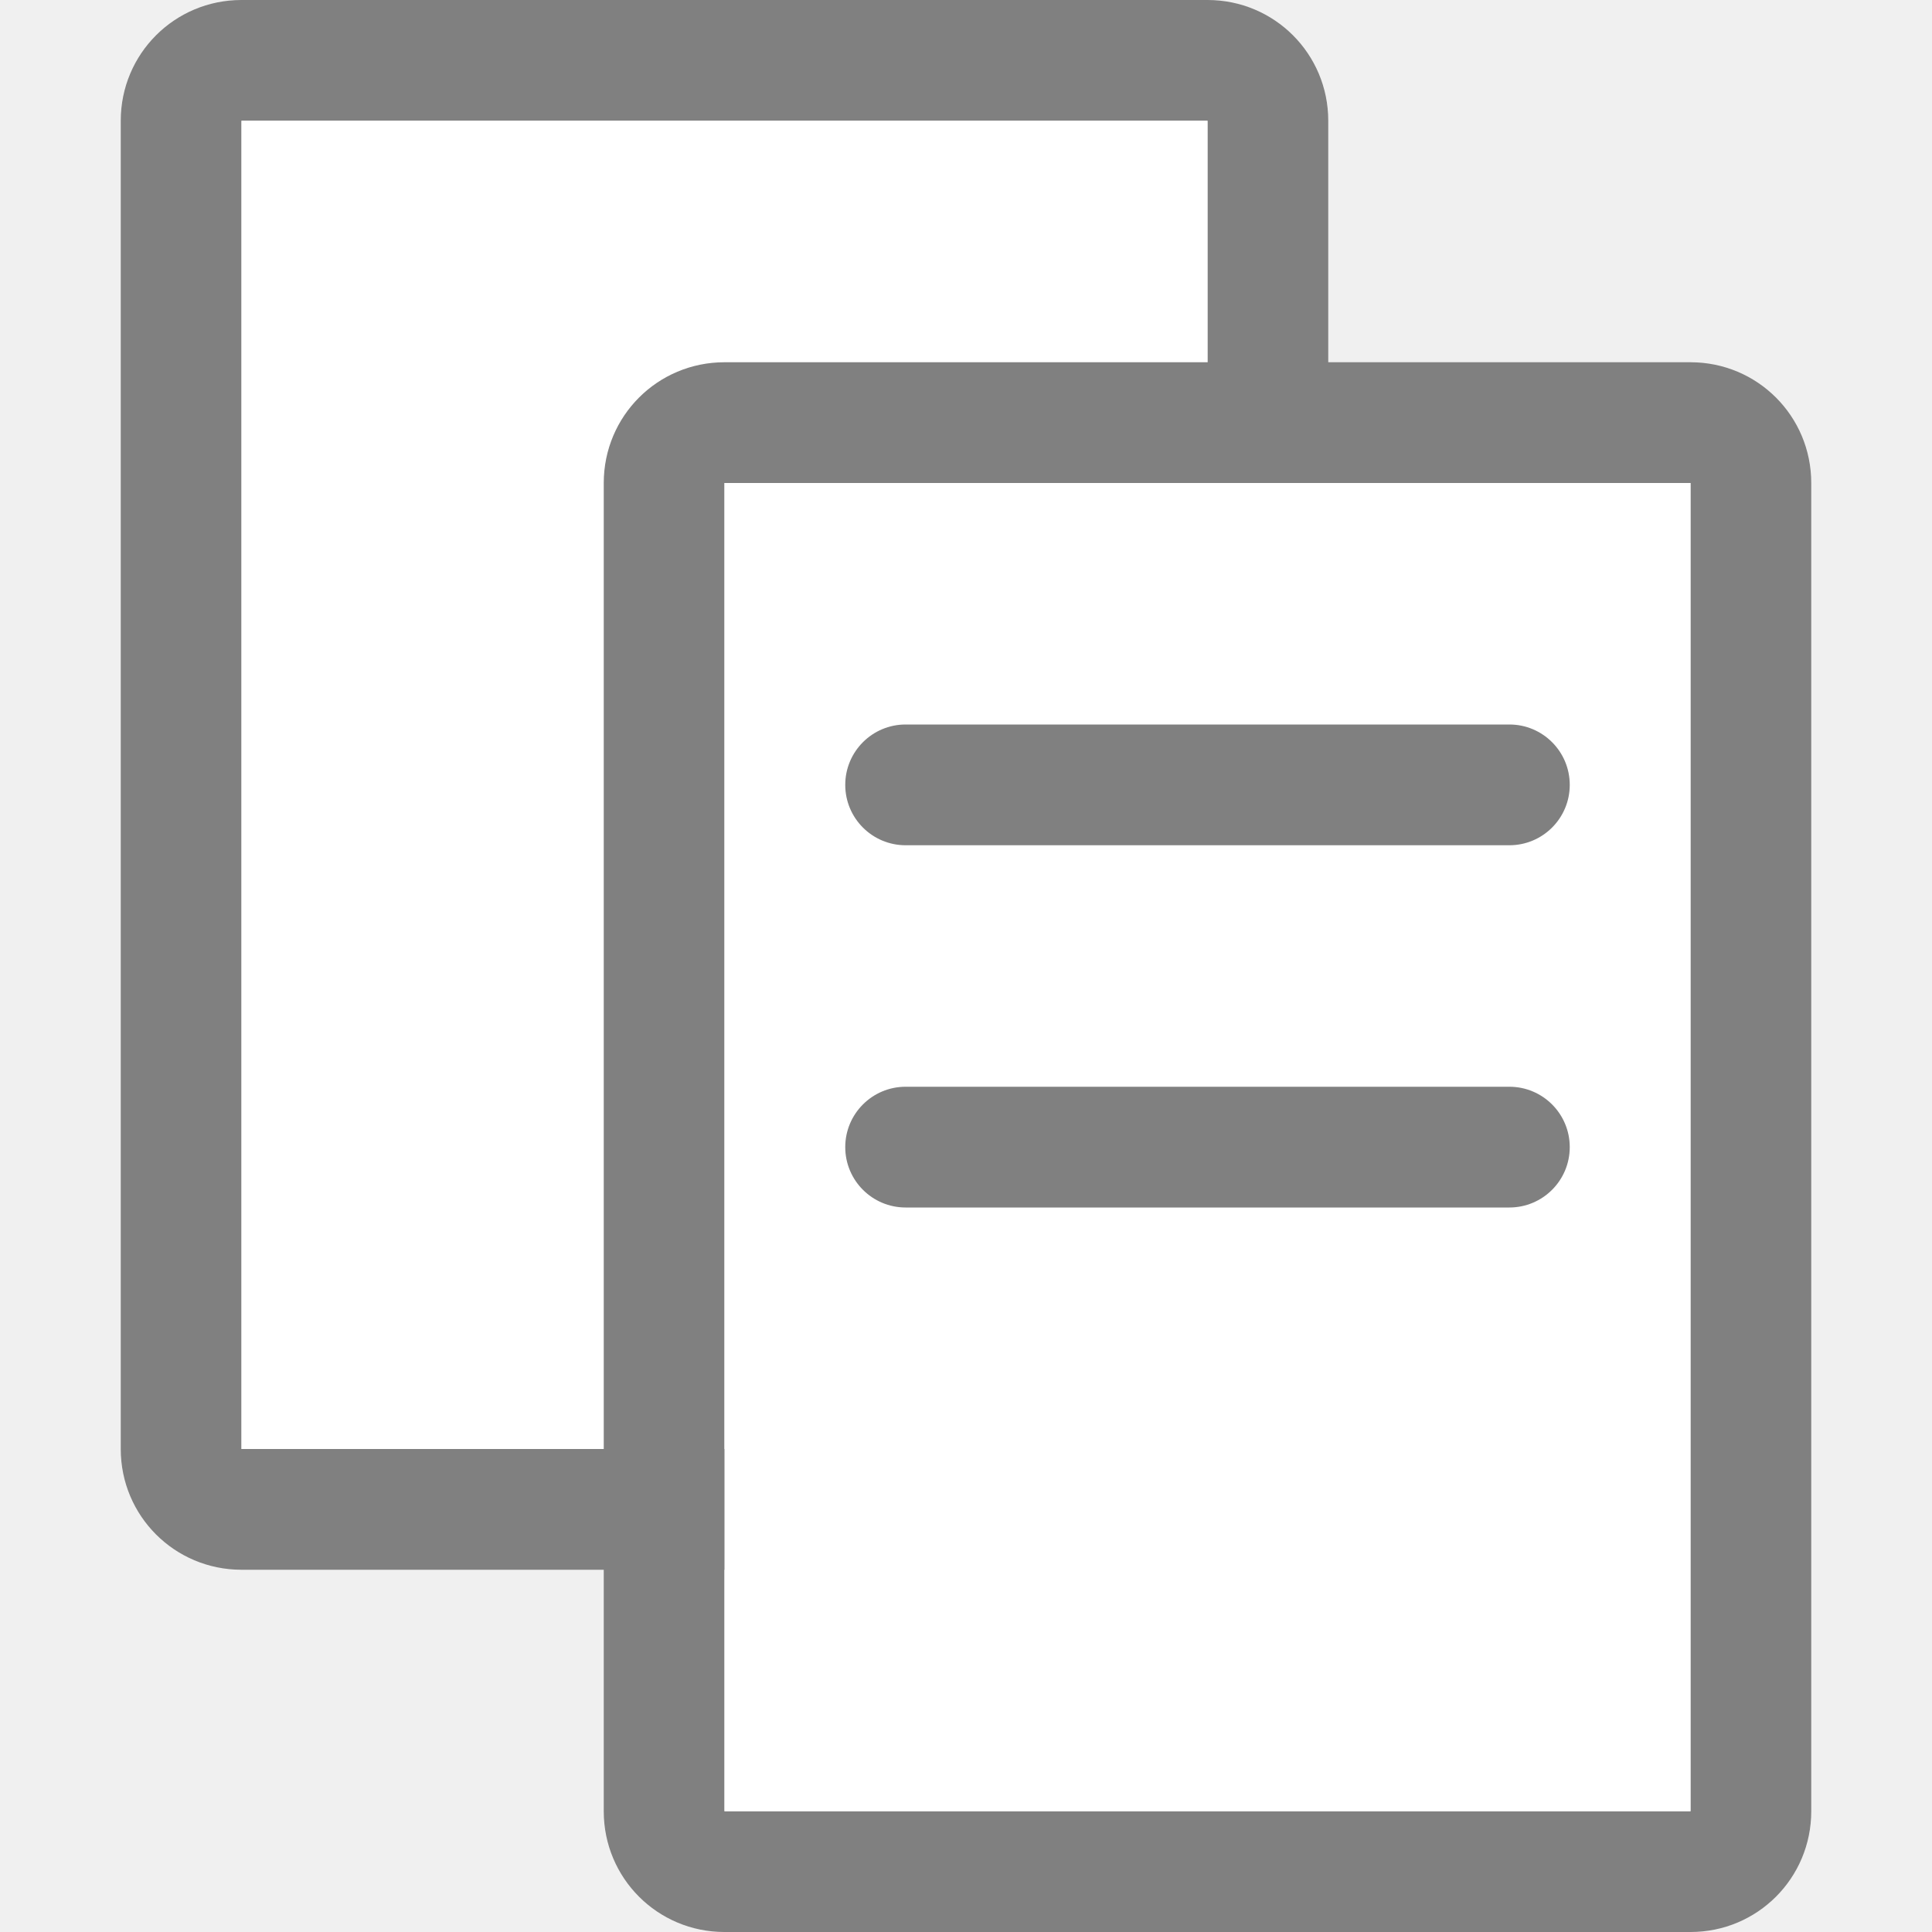
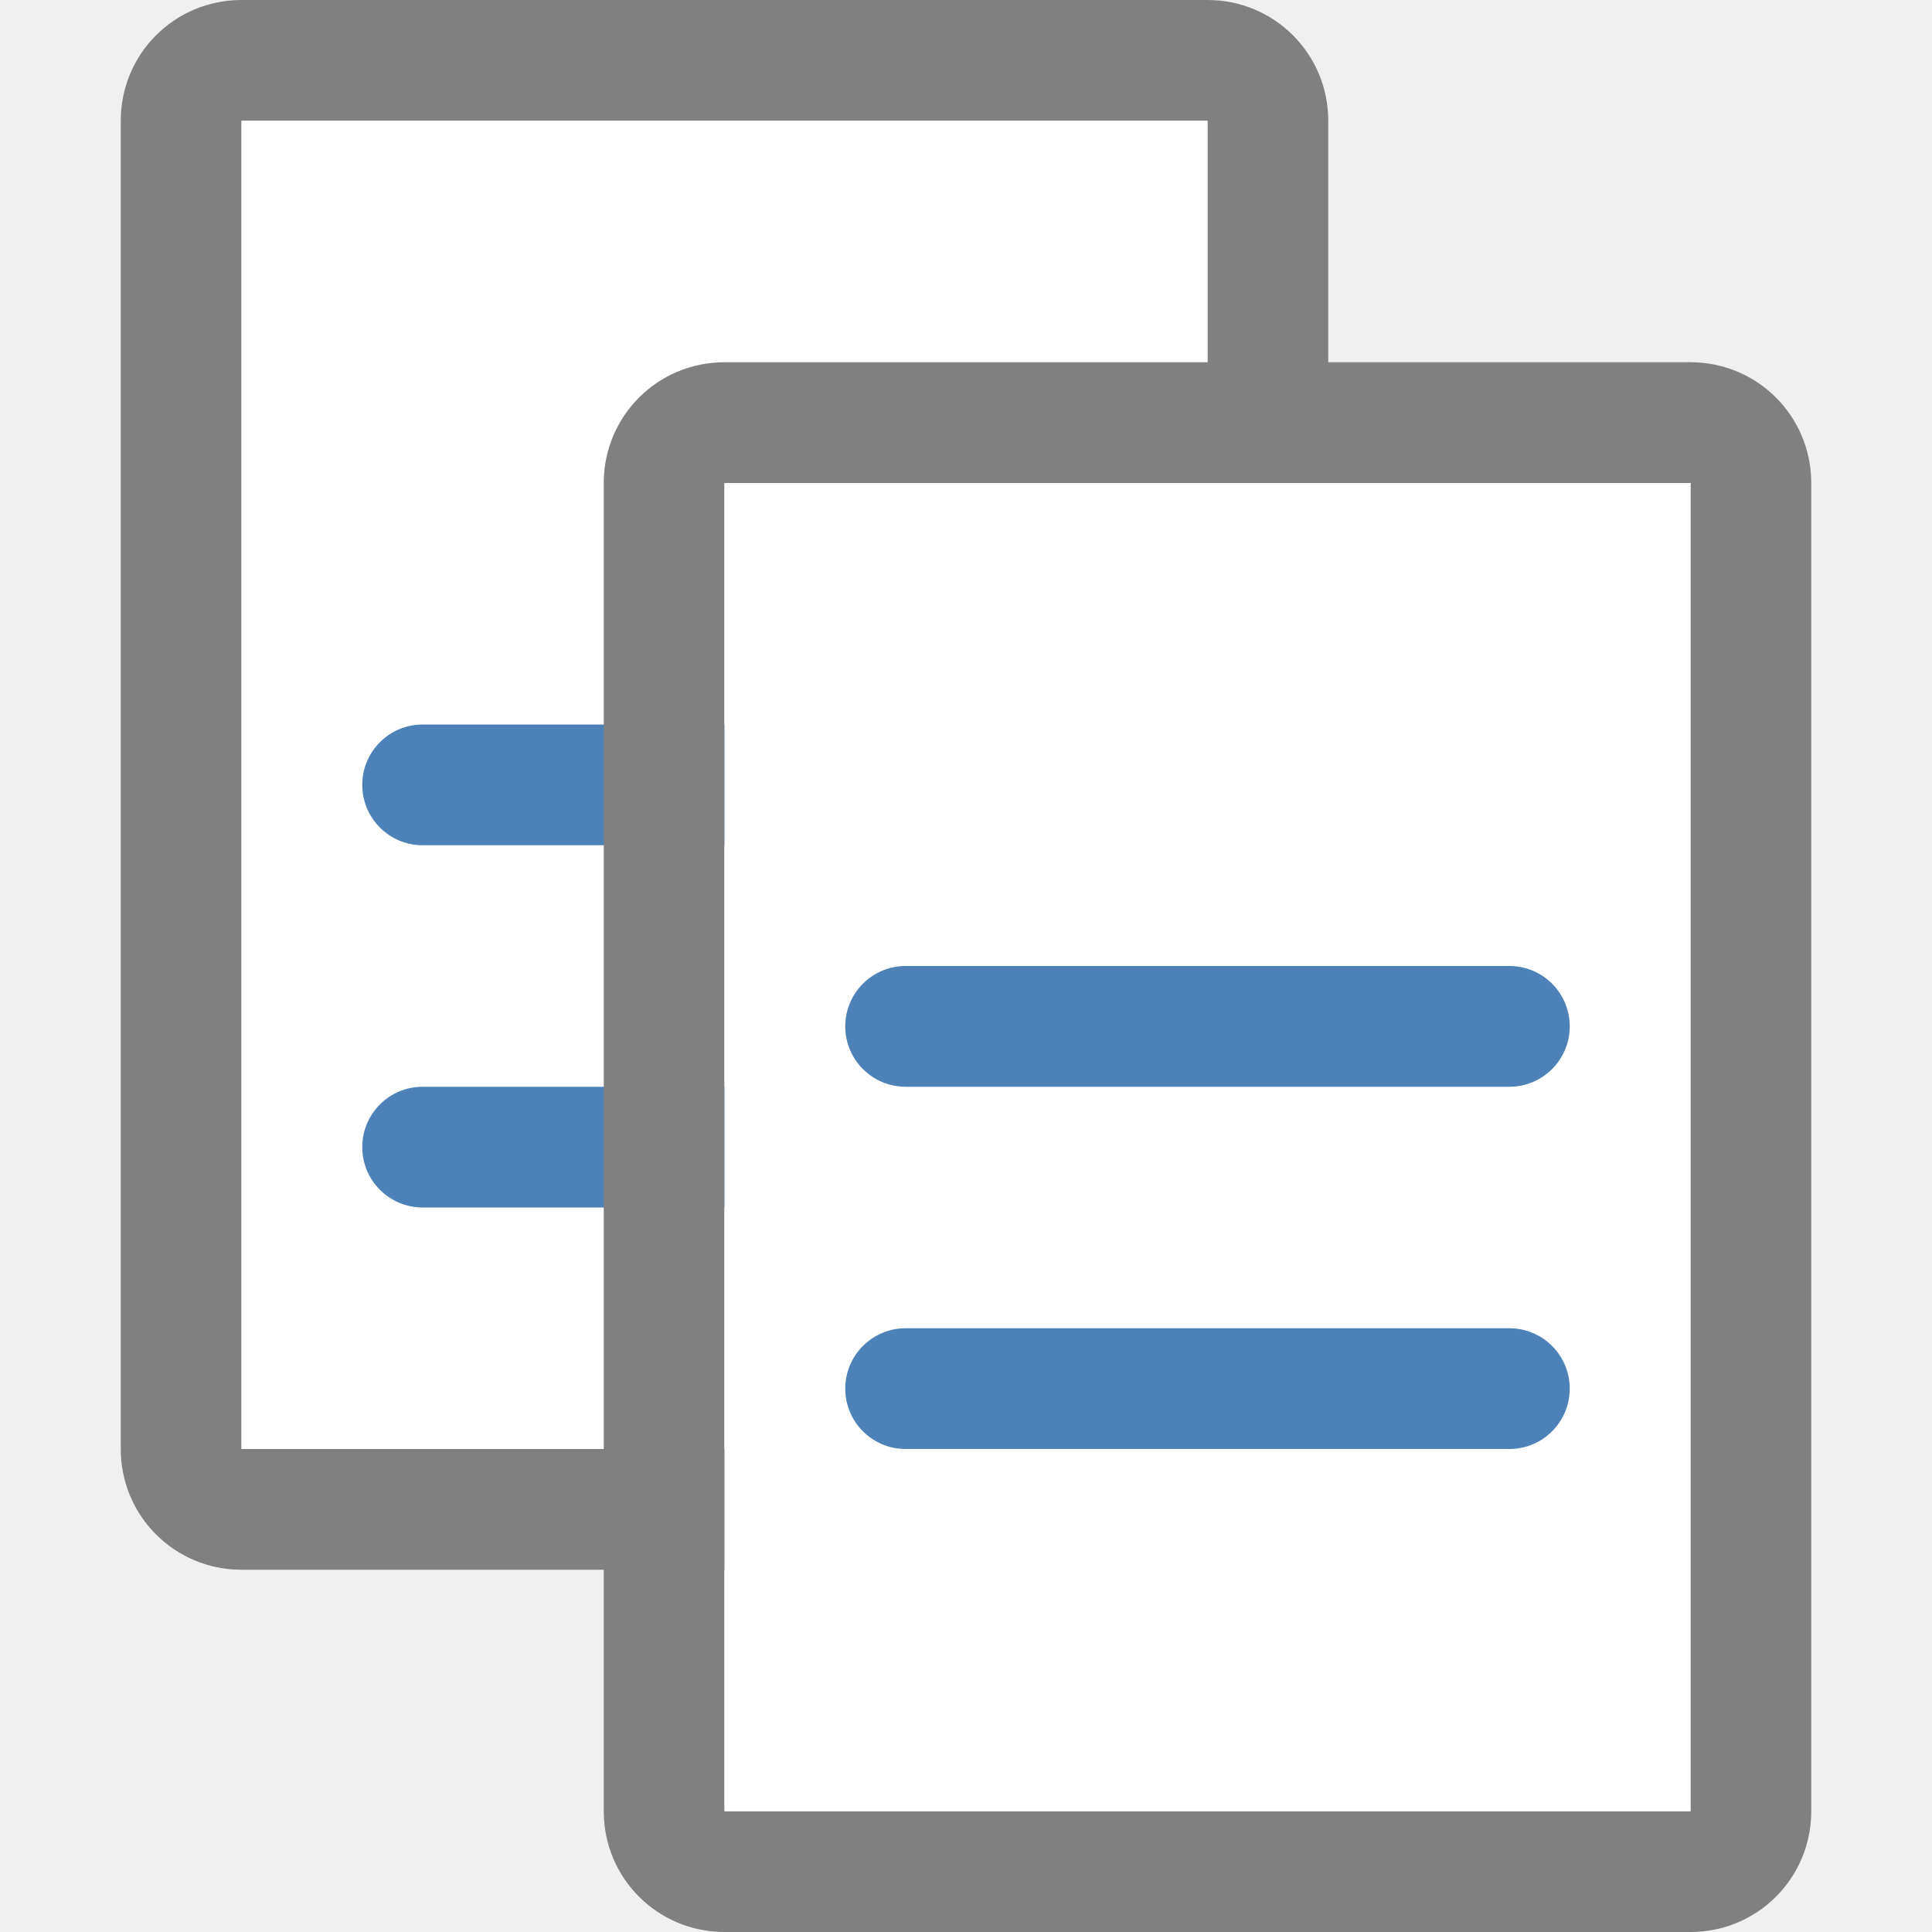
<svg xmlns="http://www.w3.org/2000/svg" viewBox="0 0 16 16">



+ 
     /&amp;gt;
-  <path d="m2 0c-.554 0-1 .446-1 1v11c0 .554.446 1 1 1h8c.554 0 1-.446 1-1v-11c0-.554-.446-1-1-1zm0 1h8v11h-8z" fill="#808080" />
+  <path d="m2 0c-.554 0-1 .446-1 1v11c0 .554.446 1 1 1h8c .554 0 1-.446 1-1v-11c0-.554-.446-1-1-1zm0 1h8v11h-8z" fill="#808080" />
  <path d="m2 1h8v11h-8z" fill="#fff" />
-   <path d="m6 3c-.554 0-1 .446-1 1v11c0 .554.446 1 1 1h8c.554 0 1-.446 1-1v-11c0-.554-.446-1-1-1zm0 1h8v11h-8z" fill="#808080" />
+   <rect fill="#4d82b8" height="1" ry=".5" width="6" x="3" y="6" />
+   <rect fill="#4d82b8" height="1" ry=".5" width="6" x="3" y="9" />
+   <path d="m6 3c-.554 0-1 .446-1 1v11c0 .554.446 1 1 1h8c .554 0 1-.446 1-1v-11c0-.554-.446-1-1-1zm0 1h8v11h-8z" fill="#808080" />
  <path d="m6 4h8v11h-8z" fill="#fff" />
-   <g fill="#808080">
-     <rect height="1" ry=".5" width="6" x="7" y="6" />
-     <rect height="1" ry=".5" width="6" x="7" y="9" />
-   </g>
+   <rect fill="#4d82b8" height="1" ry=".5" width="6" x="7" y="8" />
+   <rect fill="#4d82b8" height="1" ry=".5" width="6" x="7" y="11" />
</svg>
